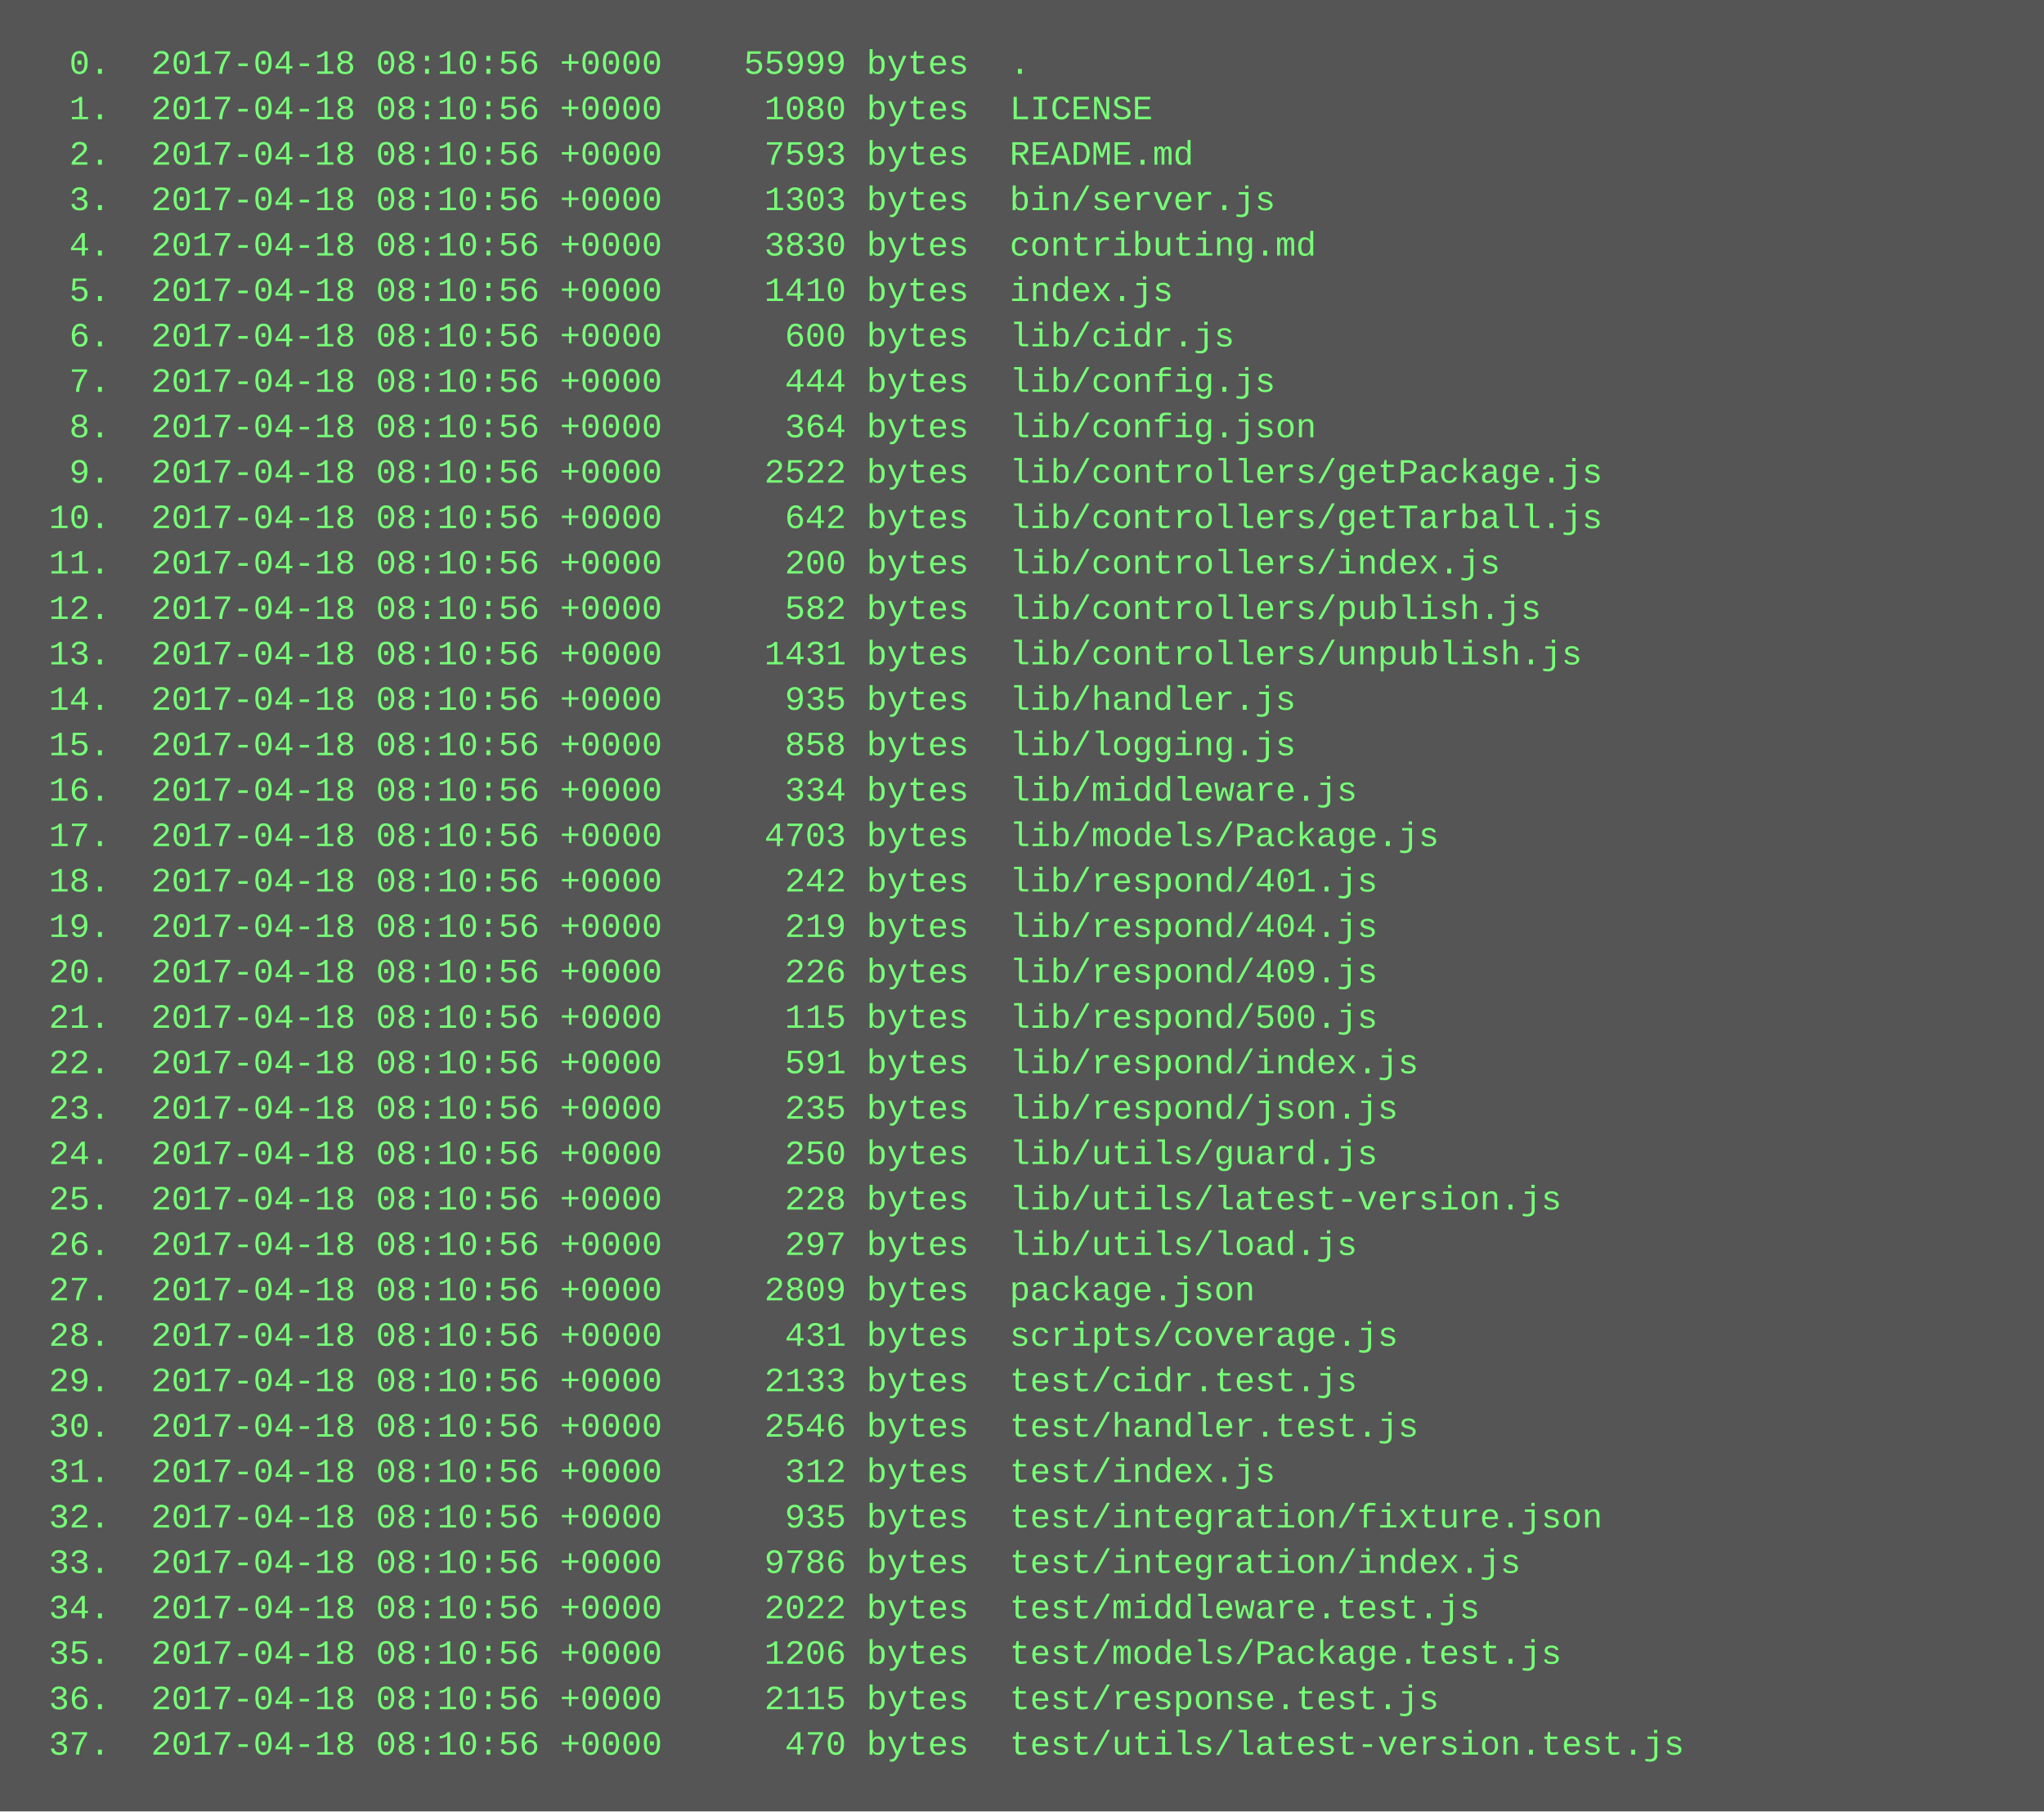
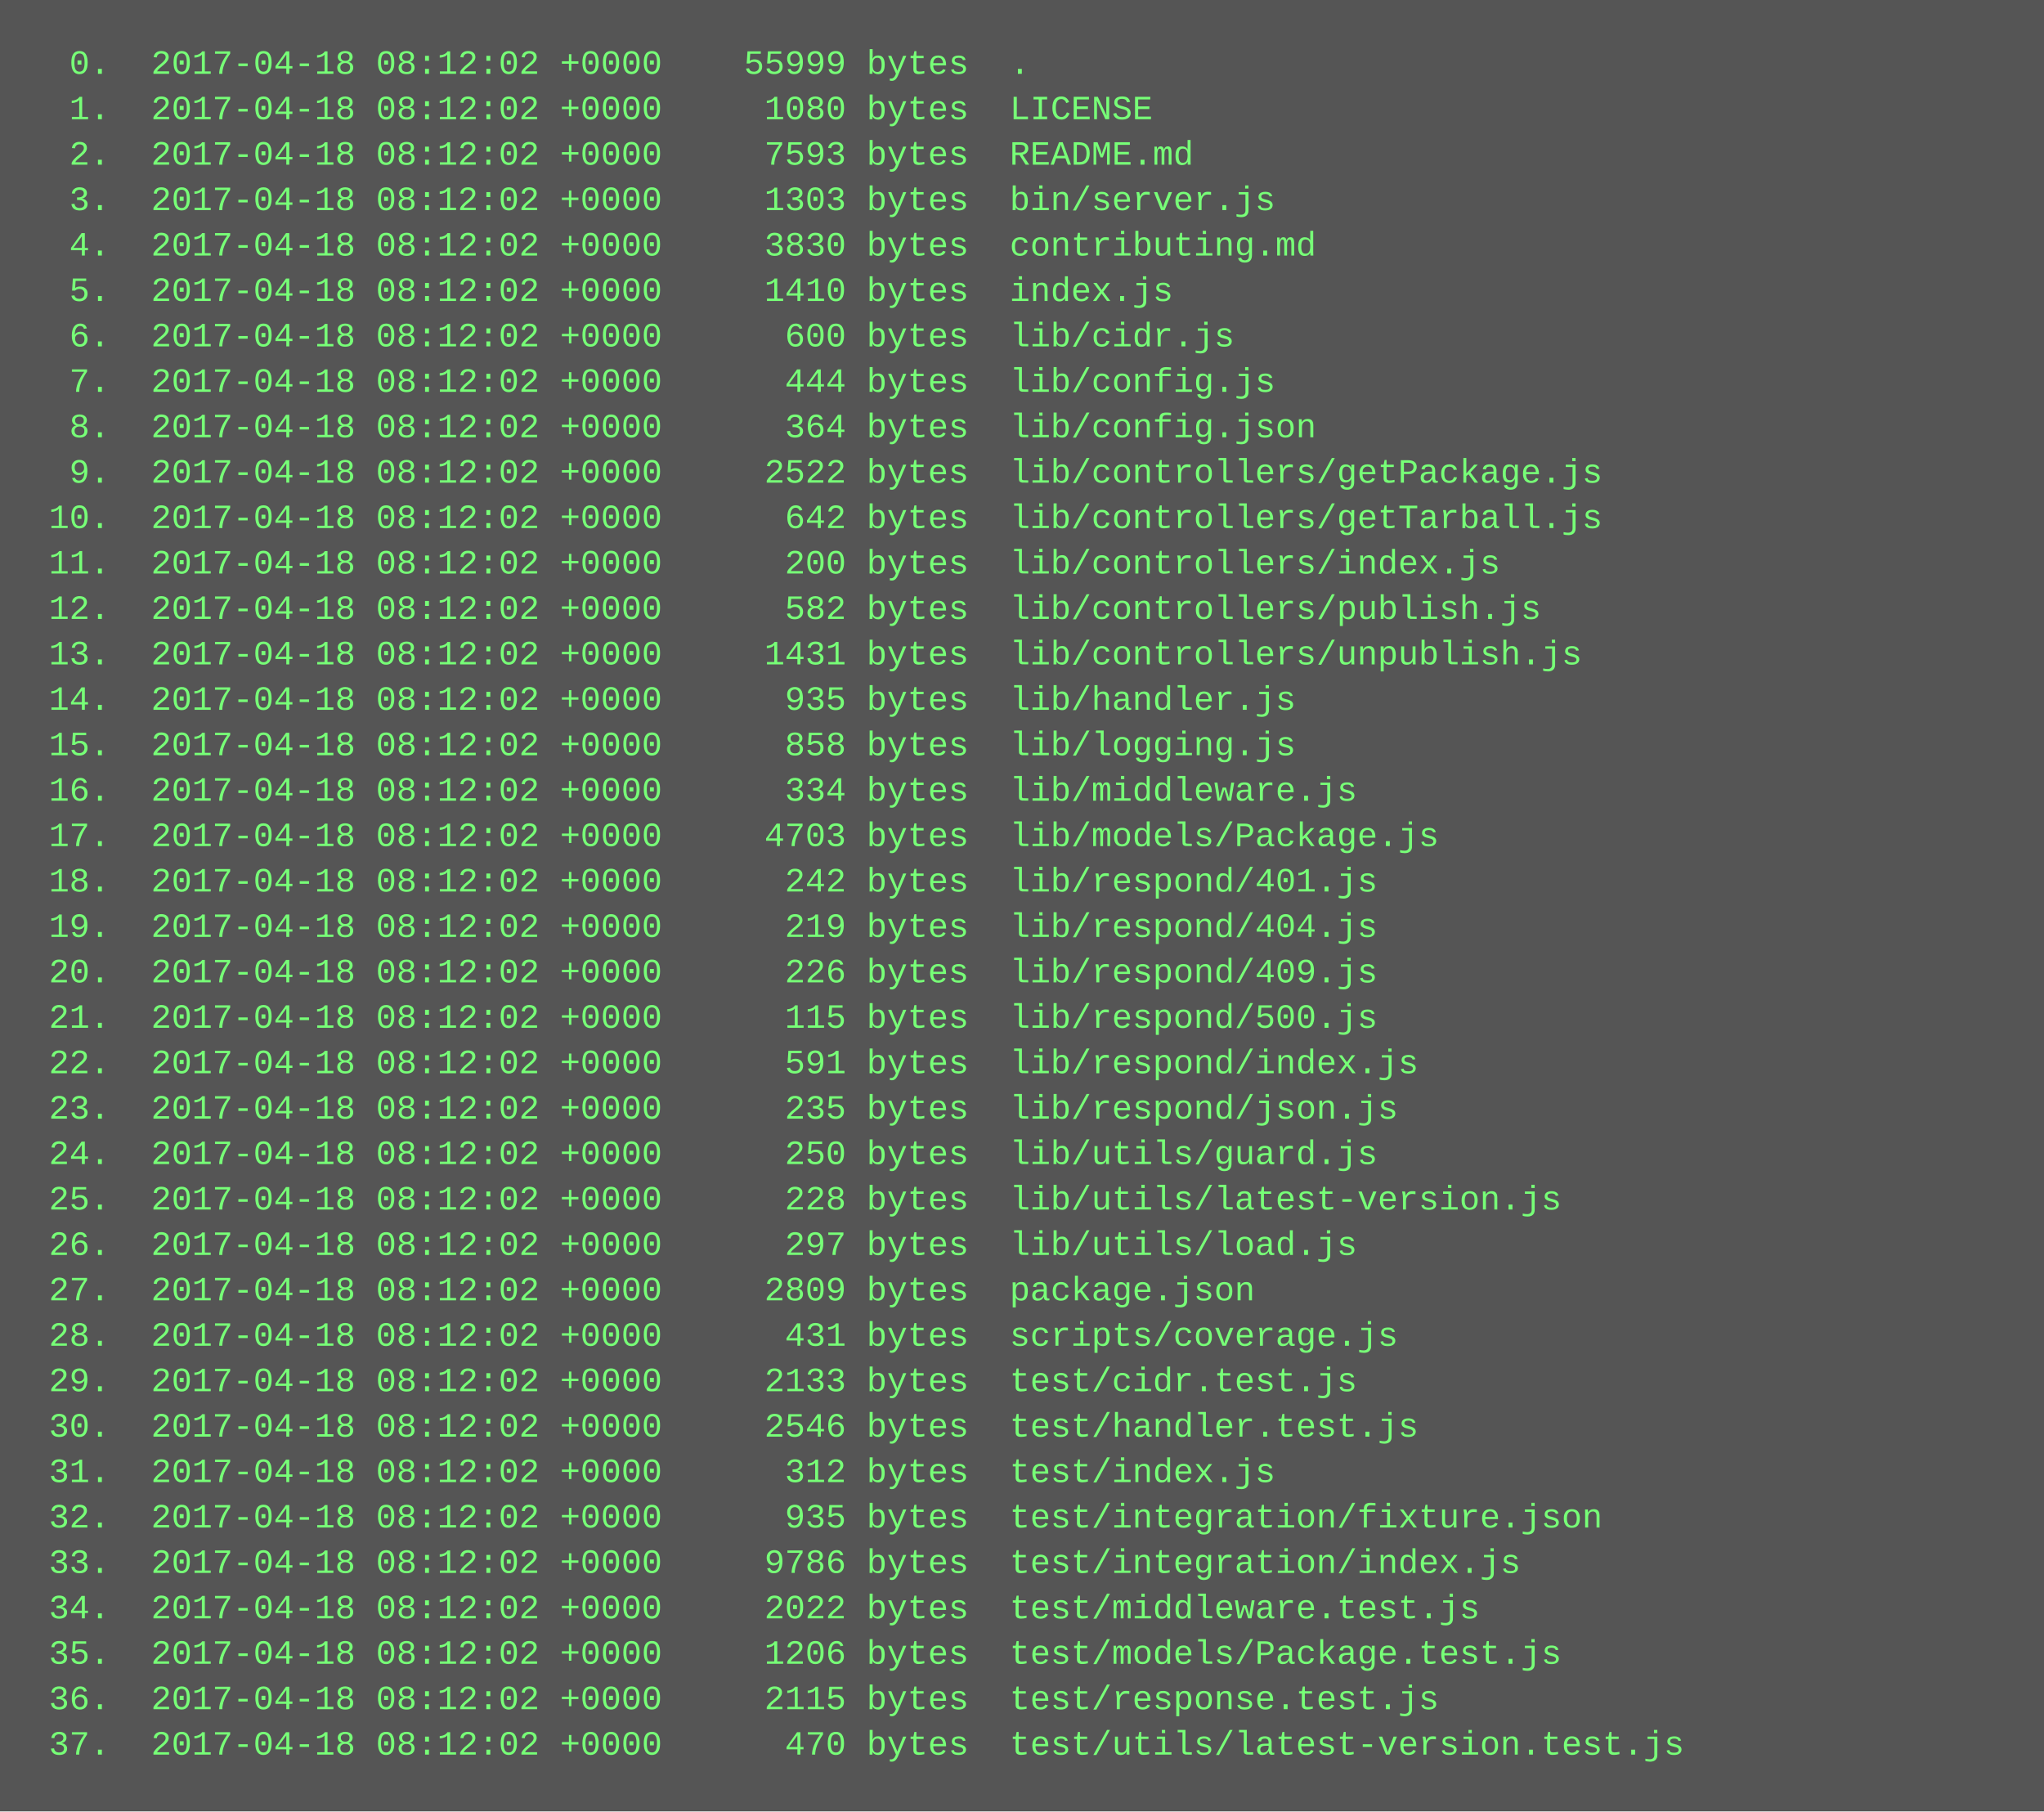
<svg xmlns="http://www.w3.org/2000/svg" height="638" width="720">
  <rect height="638" fill="#555" width="720" />
  <text fill="#7f7" font-family="Courier New" font-size="12" xml:space="preserve">
-     <tspan x="10" y="26">  0.  2017-04-18 08:10:56 +0000    55999 bytes  .</tspan>
-     <tspan x="10" y="42">  1.  2017-04-18 08:10:56 +0000     1080 bytes  LICENSE</tspan>
-     <tspan x="10" y="58">  2.  2017-04-18 08:10:56 +0000     7593 bytes  README.md</tspan>
-     <tspan x="10" y="74">  3.  2017-04-18 08:10:56 +0000     1303 bytes  bin/server.js</tspan>
-     <tspan x="10" y="90">  4.  2017-04-18 08:10:56 +0000     3830 bytes  contributing.md</tspan>
-     <tspan x="10" y="106">  5.  2017-04-18 08:10:56 +0000     1410 bytes  index.js</tspan>
-     <tspan x="10" y="122">  6.  2017-04-18 08:10:56 +0000      600 bytes  lib/cidr.js</tspan>
-     <tspan x="10" y="138">  7.  2017-04-18 08:10:56 +0000      444 bytes  lib/config.js</tspan>
-     <tspan x="10" y="154">  8.  2017-04-18 08:10:56 +0000      364 bytes  lib/config.json</tspan>
-     <tspan x="10" y="170">  9.  2017-04-18 08:10:56 +0000     2522 bytes  lib/controllers/getPackage.js</tspan>
-     <tspan x="10" y="186"> 10.  2017-04-18 08:10:56 +0000      642 bytes  lib/controllers/getTarball.js</tspan>
-     <tspan x="10" y="202"> 11.  2017-04-18 08:10:56 +0000      200 bytes  lib/controllers/index.js</tspan>
-     <tspan x="10" y="218"> 12.  2017-04-18 08:10:56 +0000      582 bytes  lib/controllers/publish.js</tspan>
-     <tspan x="10" y="234"> 13.  2017-04-18 08:10:56 +0000     1431 bytes  lib/controllers/unpublish.js</tspan>
-     <tspan x="10" y="250"> 14.  2017-04-18 08:10:56 +0000      935 bytes  lib/handler.js</tspan>
-     <tspan x="10" y="266"> 15.  2017-04-18 08:10:56 +0000      858 bytes  lib/logging.js</tspan>
-     <tspan x="10" y="282"> 16.  2017-04-18 08:10:56 +0000      334 bytes  lib/middleware.js</tspan>
-     <tspan x="10" y="298"> 17.  2017-04-18 08:10:56 +0000     4703 bytes  lib/models/Package.js</tspan>
-     <tspan x="10" y="314"> 18.  2017-04-18 08:10:56 +0000      242 bytes  lib/respond/401.js</tspan>
-     <tspan x="10" y="330"> 19.  2017-04-18 08:10:56 +0000      219 bytes  lib/respond/404.js</tspan>
-     <tspan x="10" y="346"> 20.  2017-04-18 08:10:56 +0000      226 bytes  lib/respond/409.js</tspan>
-     <tspan x="10" y="362"> 21.  2017-04-18 08:10:56 +0000      115 bytes  lib/respond/500.js</tspan>
-     <tspan x="10" y="378"> 22.  2017-04-18 08:10:56 +0000      591 bytes  lib/respond/index.js</tspan>
-     <tspan x="10" y="394"> 23.  2017-04-18 08:10:56 +0000      235 bytes  lib/respond/json.js</tspan>
-     <tspan x="10" y="410"> 24.  2017-04-18 08:10:56 +0000      250 bytes  lib/utils/guard.js</tspan>
-     <tspan x="10" y="426"> 25.  2017-04-18 08:10:56 +0000      228 bytes  lib/utils/latest-version.js</tspan>
-     <tspan x="10" y="442"> 26.  2017-04-18 08:10:56 +0000      297 bytes  lib/utils/load.js</tspan>
-     <tspan x="10" y="458"> 27.  2017-04-18 08:10:56 +0000     2809 bytes  package.json</tspan>
-     <tspan x="10" y="474"> 28.  2017-04-18 08:10:56 +0000      431 bytes  scripts/coverage.js</tspan>
-     <tspan x="10" y="490"> 29.  2017-04-18 08:10:56 +0000     2133 bytes  test/cidr.test.js</tspan>
-     <tspan x="10" y="506"> 30.  2017-04-18 08:10:56 +0000     2546 bytes  test/handler.test.js</tspan>
-     <tspan x="10" y="522"> 31.  2017-04-18 08:10:56 +0000      312 bytes  test/index.js</tspan>
-     <tspan x="10" y="538"> 32.  2017-04-18 08:10:56 +0000      935 bytes  test/integration/fixture.json</tspan>
-     <tspan x="10" y="554"> 33.  2017-04-18 08:10:56 +0000     9786 bytes  test/integration/index.js</tspan>
-     <tspan x="10" y="570"> 34.  2017-04-18 08:10:56 +0000     2022 bytes  test/middleware.test.js</tspan>
-     <tspan x="10" y="586"> 35.  2017-04-18 08:10:56 +0000     1206 bytes  test/models/Package.test.js</tspan>
-     <tspan x="10" y="602"> 36.  2017-04-18 08:10:56 +0000     2115 bytes  test/response.test.js</tspan>
-     <tspan x="10" y="618"> 37.  2017-04-18 08:10:56 +0000      470 bytes  test/utils/latest-version.test.js</tspan>
+     <tspan x="10" y="26">  0.  2017-04-18 08:12:02 +0000    55999 bytes  .</tspan>
+     <tspan x="10" y="42">  1.  2017-04-18 08:12:02 +0000     1080 bytes  LICENSE</tspan>
+     <tspan x="10" y="58">  2.  2017-04-18 08:12:02 +0000     7593 bytes  README.md</tspan>
+     <tspan x="10" y="74">  3.  2017-04-18 08:12:02 +0000     1303 bytes  bin/server.js</tspan>
+     <tspan x="10" y="90">  4.  2017-04-18 08:12:02 +0000     3830 bytes  contributing.md</tspan>
+     <tspan x="10" y="106">  5.  2017-04-18 08:12:02 +0000     1410 bytes  index.js</tspan>
+     <tspan x="10" y="122">  6.  2017-04-18 08:12:02 +0000      600 bytes  lib/cidr.js</tspan>
+     <tspan x="10" y="138">  7.  2017-04-18 08:12:02 +0000      444 bytes  lib/config.js</tspan>
+     <tspan x="10" y="154">  8.  2017-04-18 08:12:02 +0000      364 bytes  lib/config.json</tspan>
+     <tspan x="10" y="170">  9.  2017-04-18 08:12:02 +0000     2522 bytes  lib/controllers/getPackage.js</tspan>
+     <tspan x="10" y="186"> 10.  2017-04-18 08:12:02 +0000      642 bytes  lib/controllers/getTarball.js</tspan>
+     <tspan x="10" y="202"> 11.  2017-04-18 08:12:02 +0000      200 bytes  lib/controllers/index.js</tspan>
+     <tspan x="10" y="218"> 12.  2017-04-18 08:12:02 +0000      582 bytes  lib/controllers/publish.js</tspan>
+     <tspan x="10" y="234"> 13.  2017-04-18 08:12:02 +0000     1431 bytes  lib/controllers/unpublish.js</tspan>
+     <tspan x="10" y="250"> 14.  2017-04-18 08:12:02 +0000      935 bytes  lib/handler.js</tspan>
+     <tspan x="10" y="266"> 15.  2017-04-18 08:12:02 +0000      858 bytes  lib/logging.js</tspan>
+     <tspan x="10" y="282"> 16.  2017-04-18 08:12:02 +0000      334 bytes  lib/middleware.js</tspan>
+     <tspan x="10" y="298"> 17.  2017-04-18 08:12:02 +0000     4703 bytes  lib/models/Package.js</tspan>
+     <tspan x="10" y="314"> 18.  2017-04-18 08:12:02 +0000      242 bytes  lib/respond/401.js</tspan>
+     <tspan x="10" y="330"> 19.  2017-04-18 08:12:02 +0000      219 bytes  lib/respond/404.js</tspan>
+     <tspan x="10" y="346"> 20.  2017-04-18 08:12:02 +0000      226 bytes  lib/respond/409.js</tspan>
+     <tspan x="10" y="362"> 21.  2017-04-18 08:12:02 +0000      115 bytes  lib/respond/500.js</tspan>
+     <tspan x="10" y="378"> 22.  2017-04-18 08:12:02 +0000      591 bytes  lib/respond/index.js</tspan>
+     <tspan x="10" y="394"> 23.  2017-04-18 08:12:02 +0000      235 bytes  lib/respond/json.js</tspan>
+     <tspan x="10" y="410"> 24.  2017-04-18 08:12:02 +0000      250 bytes  lib/utils/guard.js</tspan>
+     <tspan x="10" y="426"> 25.  2017-04-18 08:12:02 +0000      228 bytes  lib/utils/latest-version.js</tspan>
+     <tspan x="10" y="442"> 26.  2017-04-18 08:12:02 +0000      297 bytes  lib/utils/load.js</tspan>
+     <tspan x="10" y="458"> 27.  2017-04-18 08:12:02 +0000     2809 bytes  package.json</tspan>
+     <tspan x="10" y="474"> 28.  2017-04-18 08:12:02 +0000      431 bytes  scripts/coverage.js</tspan>
+     <tspan x="10" y="490"> 29.  2017-04-18 08:12:02 +0000     2133 bytes  test/cidr.test.js</tspan>
+     <tspan x="10" y="506"> 30.  2017-04-18 08:12:02 +0000     2546 bytes  test/handler.test.js</tspan>
+     <tspan x="10" y="522"> 31.  2017-04-18 08:12:02 +0000      312 bytes  test/index.js</tspan>
+     <tspan x="10" y="538"> 32.  2017-04-18 08:12:02 +0000      935 bytes  test/integration/fixture.json</tspan>
+     <tspan x="10" y="554"> 33.  2017-04-18 08:12:02 +0000     9786 bytes  test/integration/index.js</tspan>
+     <tspan x="10" y="570"> 34.  2017-04-18 08:12:02 +0000     2022 bytes  test/middleware.test.js</tspan>
+     <tspan x="10" y="586"> 35.  2017-04-18 08:12:02 +0000     1206 bytes  test/models/Package.test.js</tspan>
+     <tspan x="10" y="602"> 36.  2017-04-18 08:12:02 +0000     2115 bytes  test/response.test.js</tspan>
+     <tspan x="10" y="618"> 37.  2017-04-18 08:12:02 +0000      470 bytes  test/utils/latest-version.test.js</tspan>
  </text>
</svg>
